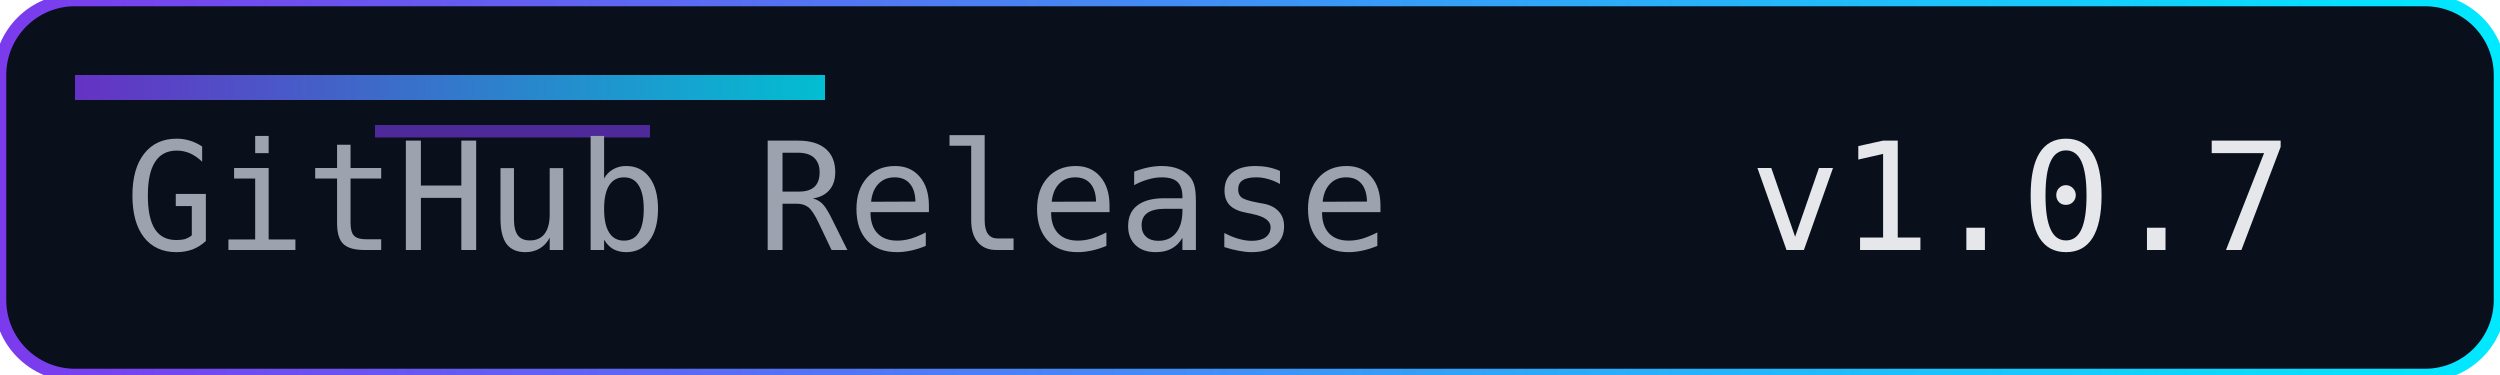
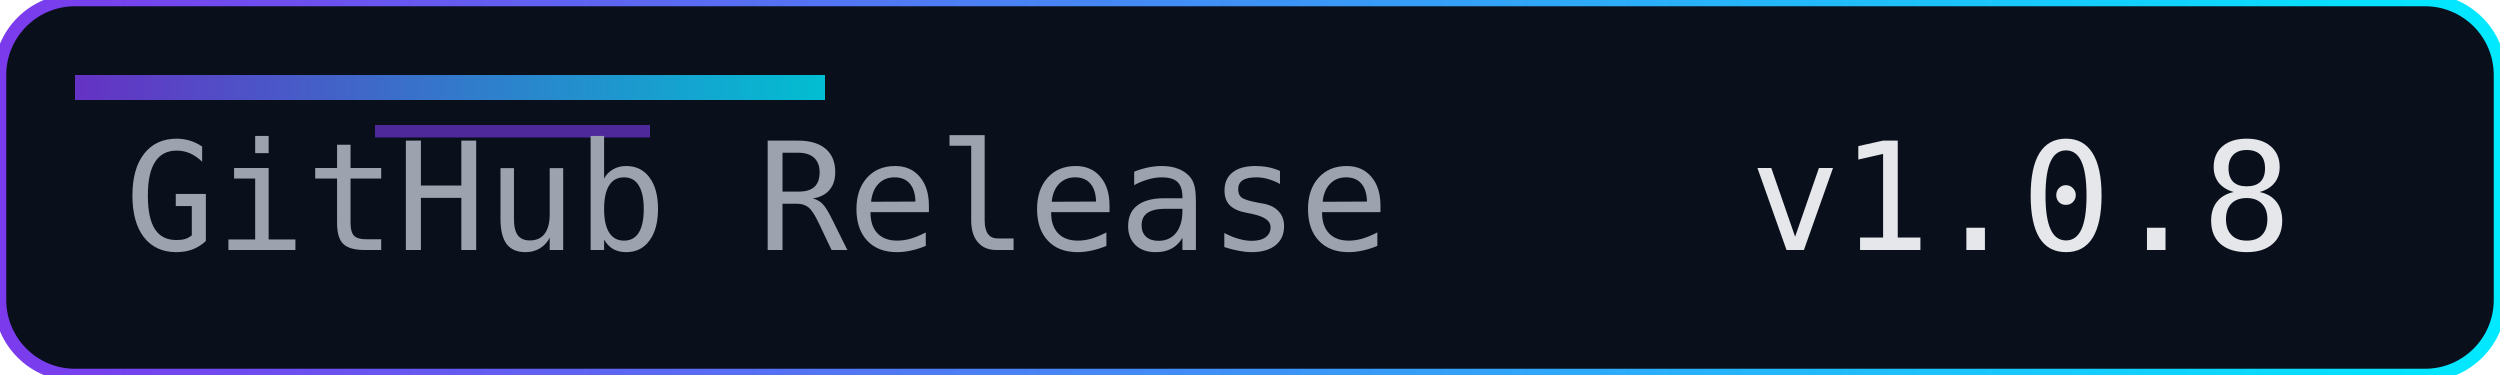
<svg xmlns="http://www.w3.org/2000/svg" width="200" height="30" role="img" aria-label="Release">
  <defs>
    <linearGradient id="accent" x1="0" y1="0" x2="1" y2="0">
      <stop offset="0%" stop-color="#7c3aed" />
      <stop offset="100%" stop-color="#00eaff" />
    </linearGradient>
  </defs>
  <rect width="200" height="30" rx="6" fill="#0a0f1c" />
  <rect width="200" height="30" rx="6" fill="none" stroke="url(#accent)" stroke-width="1" />
  <rect x="6" y="6" width="60" height="2" fill="url(#accent)" opacity="0.8" />
  <rect x="30" y="10" width="22" height="1" fill="#7c3aed" opacity="0.6" />
  <g font-family="Consolas, Menlo, monospace" font-size="12">
    <text x="10" y="20" fill="#9ca3af">GitHub Release</text>
-     <text x="140" y="20" fill="#e5e7eb">v1.0.7</text>
+     <text x="140" y="20" fill="#e5e7eb">v1.0.8</text>
  </g>
</svg>
